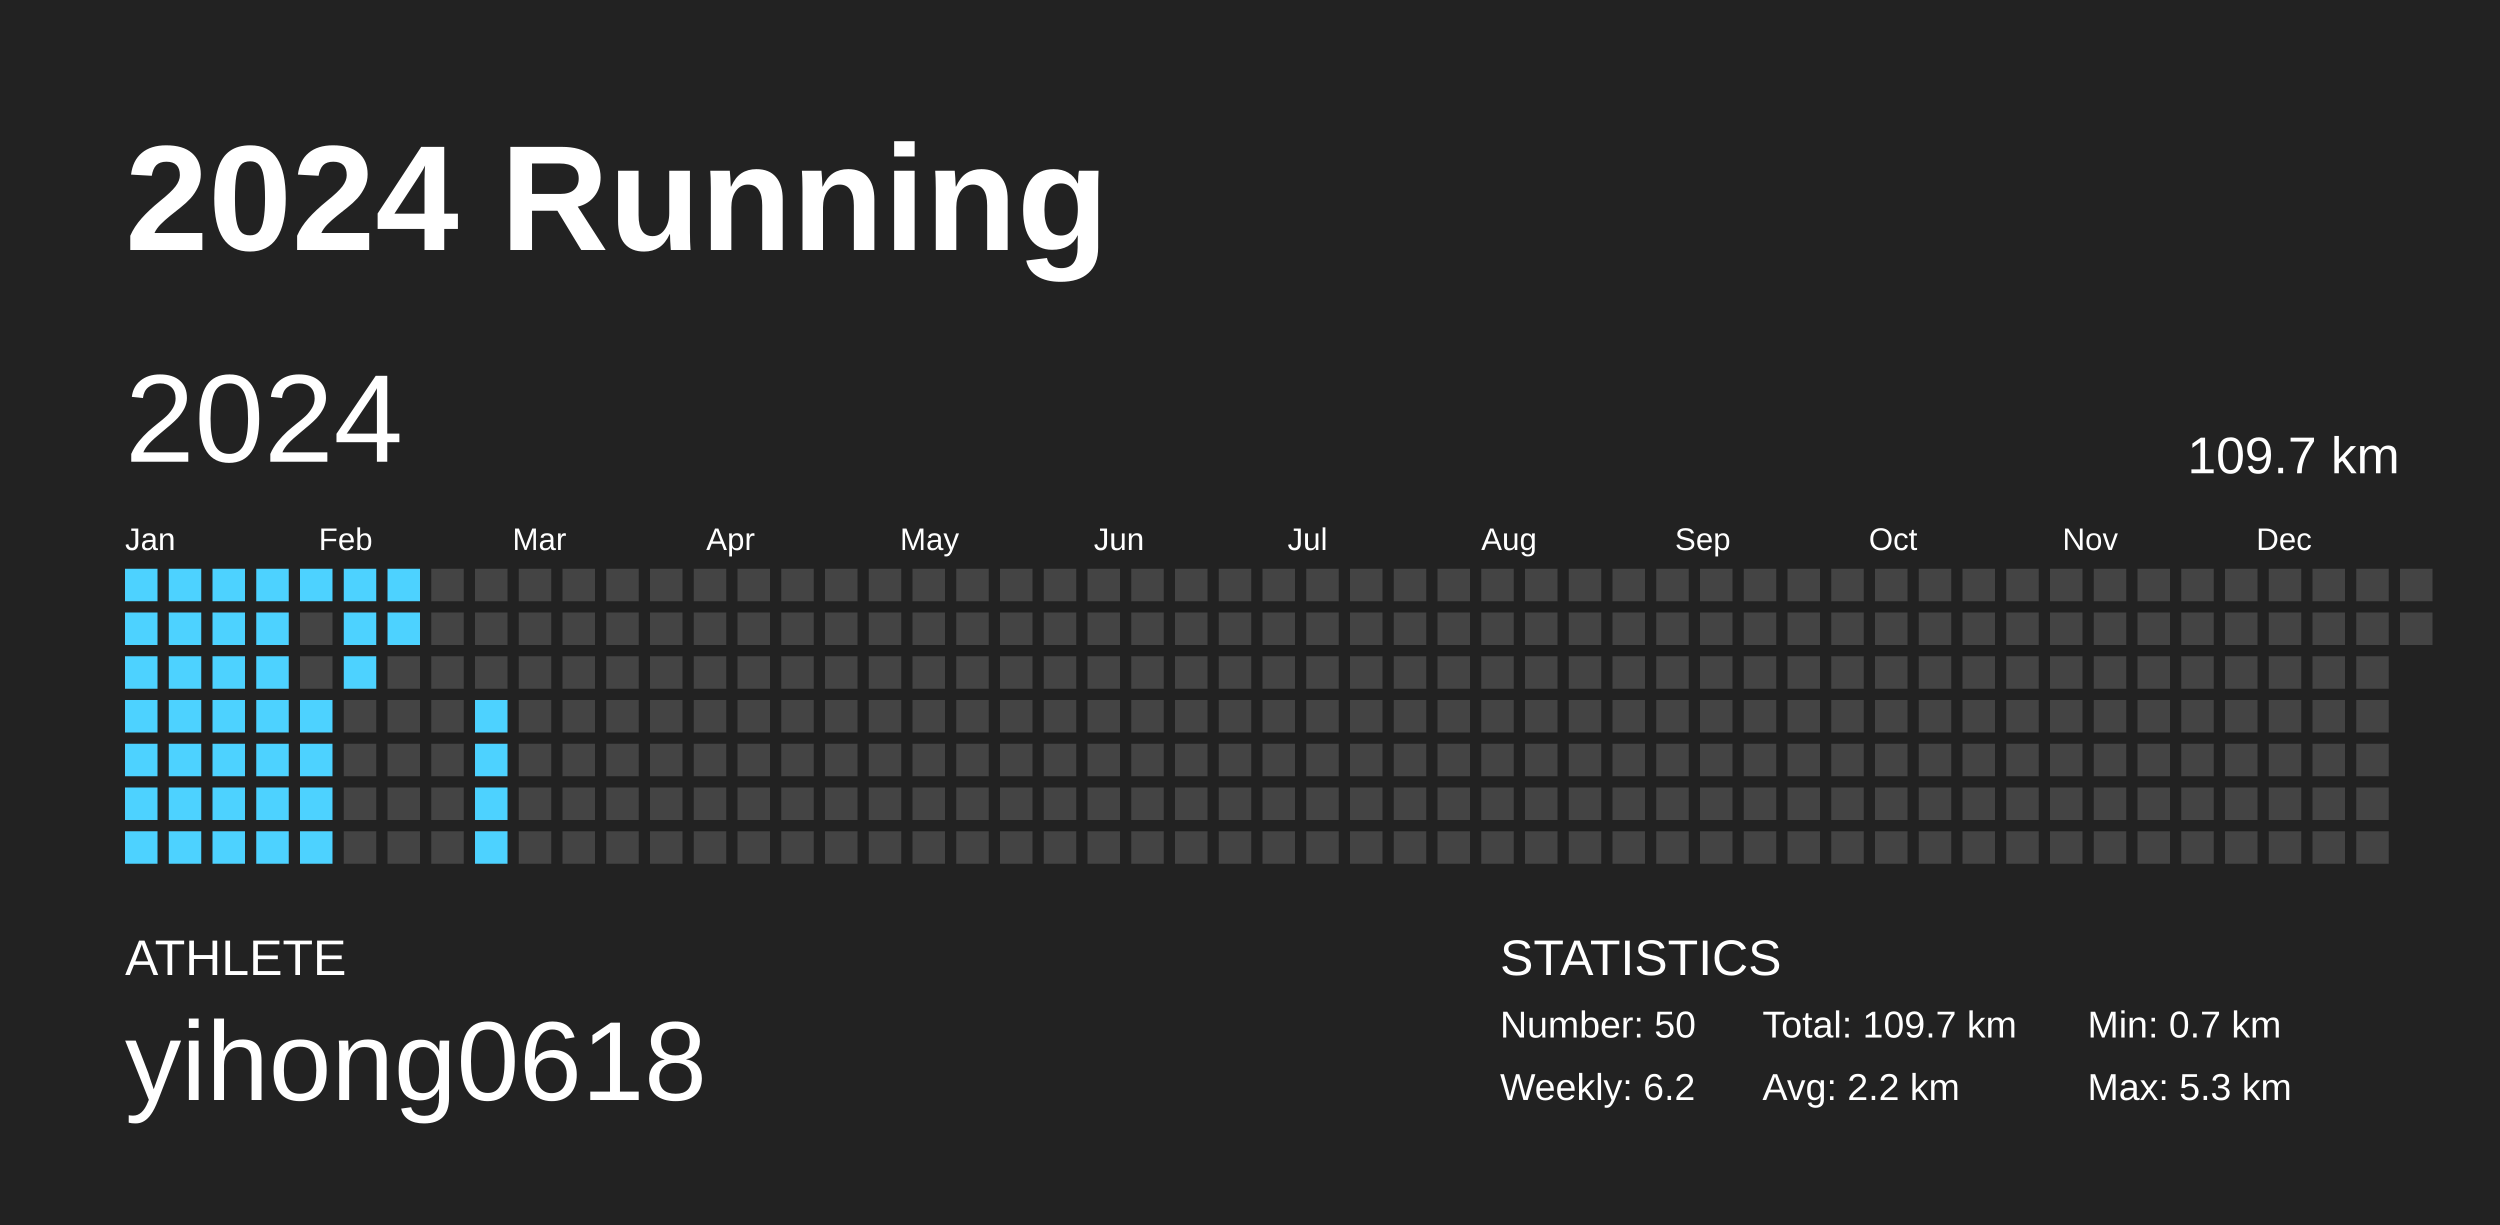
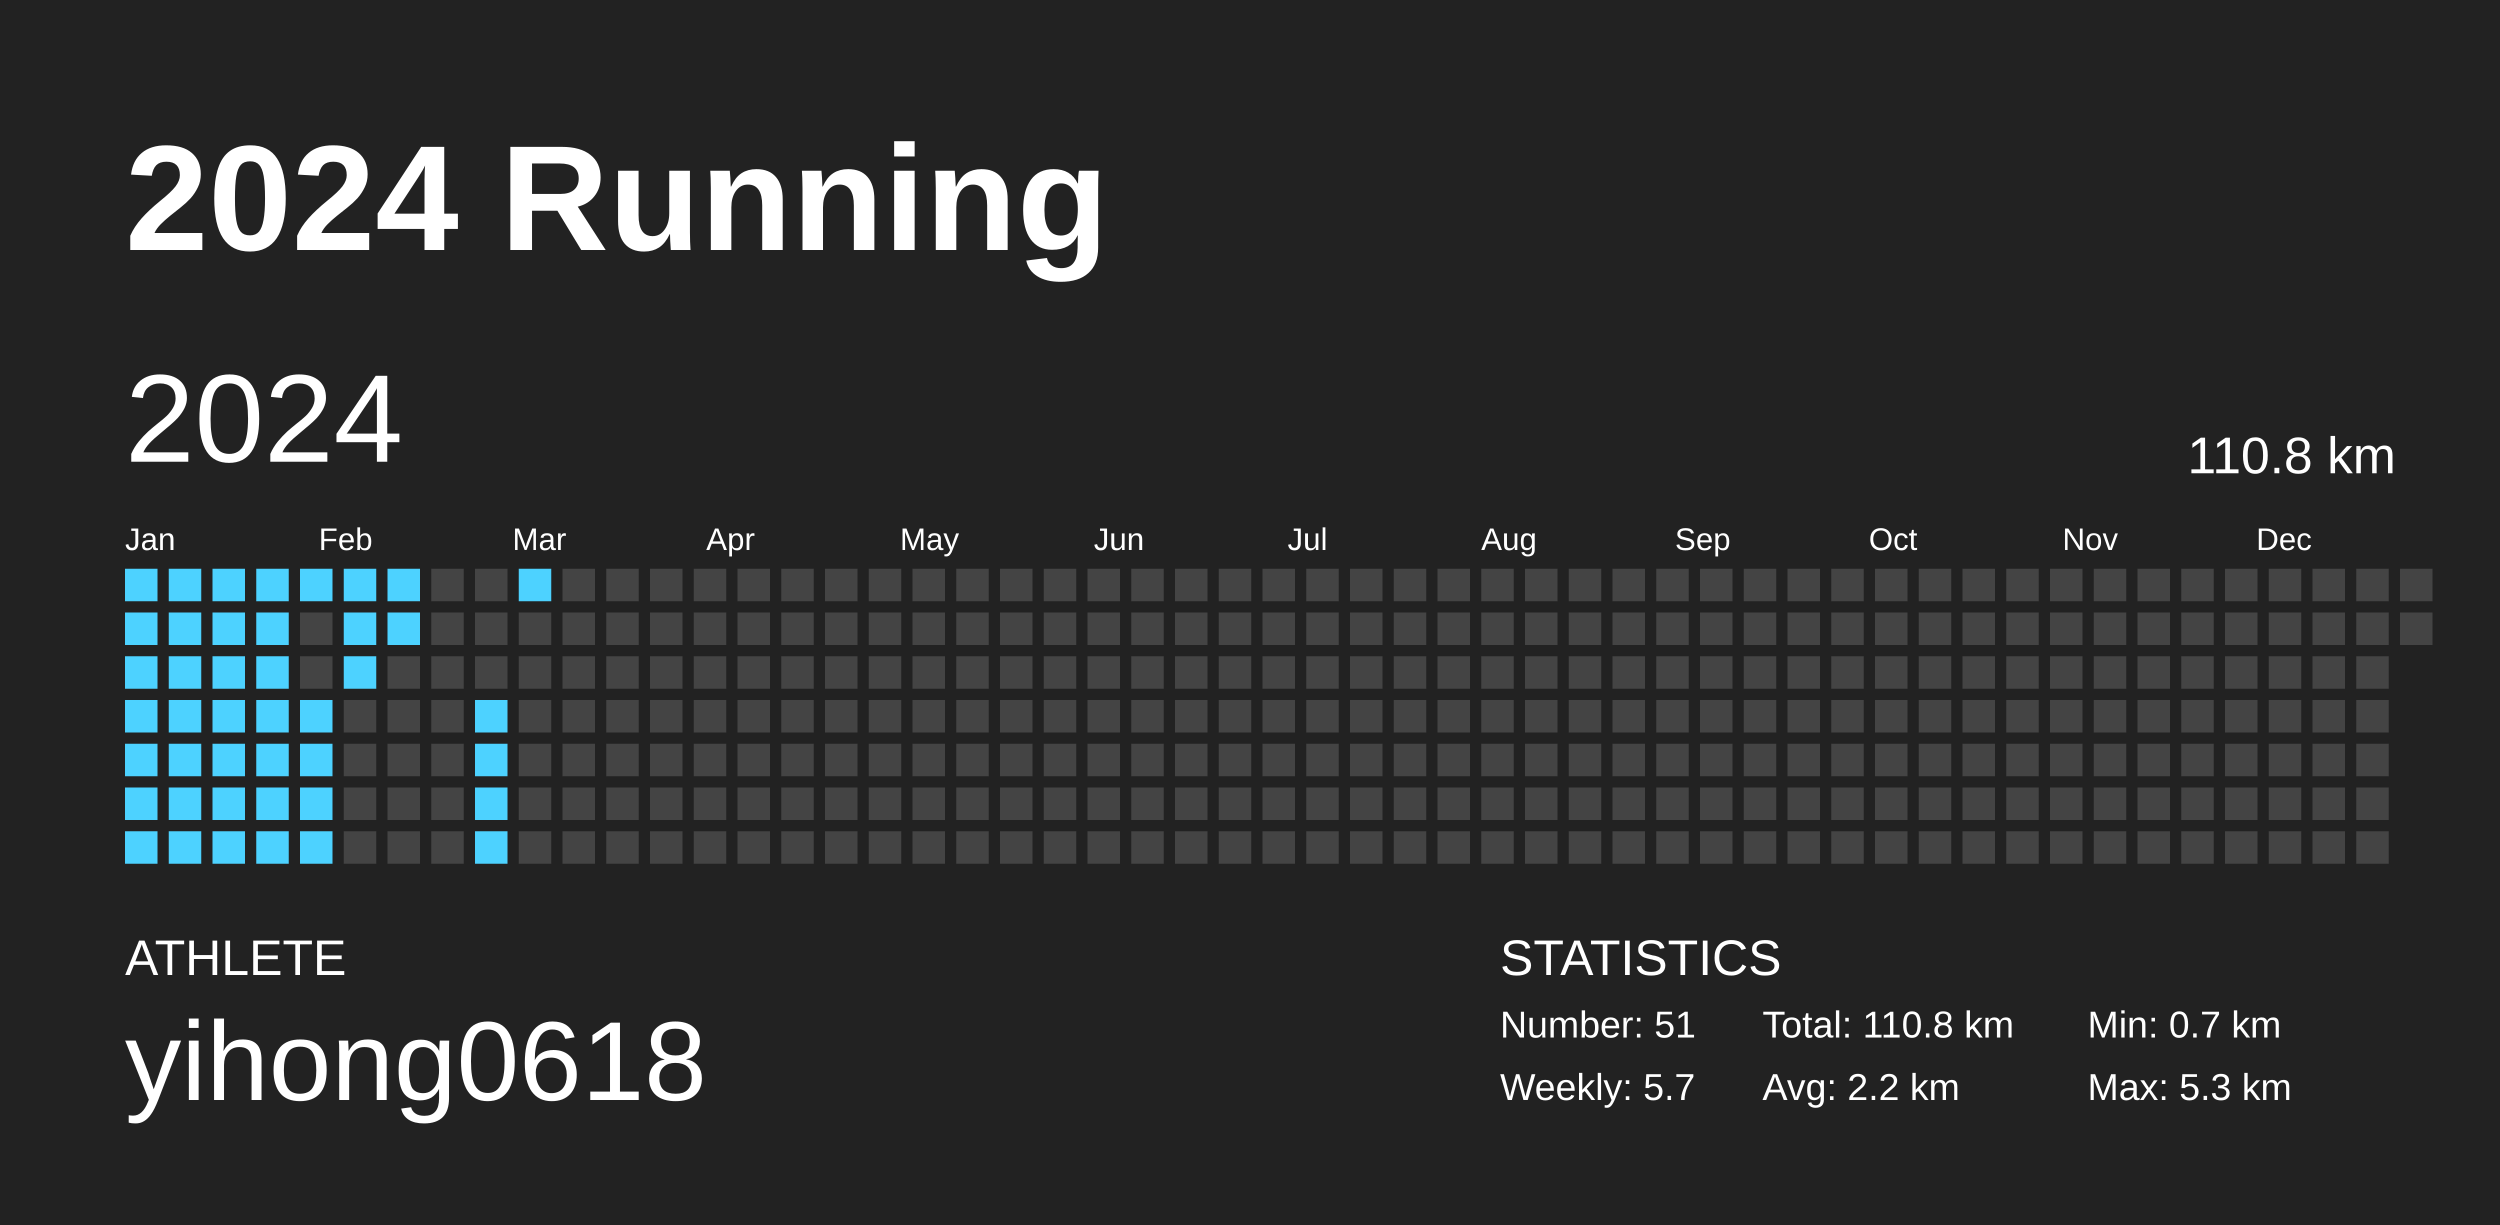
<svg xmlns="http://www.w3.org/2000/svg" baseProfile="full" height="98mm" version="1.1" viewBox="0,0,200,98" width="200mm">
  <defs />
  <rect fill="#222222" height="98" width="200" x="0" y="0" />
  <text fill="#FFFFFF" style="font-size:12px; font-family:Arial; font-weight:bold;" x="10" y="20">2024 Running</text>
  <text fill="#FFFFFF" style="font-size:4px; font-family:Arial" x="10" y="78">ATHLETE</text>
  <text fill="#FFFFFF" style="font-size:9px; font-family:Arial" x="10" y="88">yihong0618</text>
  <text fill="#FFFFFF" style="font-size:4px; font-family:Arial" x="120" y="78">STATISTICS</text>
-   <text fill="#FFFFFF" style="font-size:3px; font-family:Arial" x="120" y="83">Number: 50</text>
-   <text fill="#FFFFFF" style="font-size:3px; font-family:Arial" x="120" y="88">Weekly: 6.2</text>
-   <text fill="#FFFFFF" style="font-size:3px; font-family:Arial" x="141" y="83">Total: 109.7 km</text>
+   <text fill="#FFFFFF" style="font-size:3px; font-family:Arial" x="120" y="83">Number: 51</text>
+   <text fill="#FFFFFF" style="font-size:3px; font-family:Arial" x="120" y="88">Weekly: 5.7</text>
+   <text fill="#FFFFFF" style="font-size:3px; font-family:Arial" x="141" y="83">Total: 110.8 km</text>
  <text fill="#FFFFFF" style="font-size:3px; font-family:Arial" x="141" y="88">Avg: 2.2 km</text>
  <text fill="#FFFFFF" style="font-size:3px; font-family:Arial" x="167" y="83">Min: 0.7 km</text>
  <text fill="#FFFFFF" style="font-size:3px; font-family:Arial" x="167" y="88">Max: 5.3 km</text>
  <text dominant-baseline="hanging" fill="#FFFFFF" style="font-size:10.0px; font-family:Arial;" x="10" y="30">2024</text>
-   <text dominant-baseline="hanging" fill="#FFFFFF" style="font-size:4.125px; font-family:Arial;" x="175" y="35">109.7 km</text>
+   <text dominant-baseline="hanging" fill="#FFFFFF" style="font-size:4.125px; font-family:Arial;" x="175" y="35">110.8 km</text>
  <text fill="#FFFFFF" style="font-size:2.5px; font-family:Arial" x="10.0" y="44">Jan</text>
  <text fill="#FFFFFF" style="font-size:2.5px; font-family:Arial" x="25.5" y="44">Feb</text>
  <text fill="#FFFFFF" style="font-size:2.5px; font-family:Arial" x="41.0" y="44">Mar</text>
  <text fill="#FFFFFF" style="font-size:2.5px; font-family:Arial" x="56.5" y="44">Apr</text>
  <text fill="#FFFFFF" style="font-size:2.5px; font-family:Arial" x="72.0" y="44">May</text>
  <text fill="#FFFFFF" style="font-size:2.5px; font-family:Arial" x="87.5" y="44">Jun</text>
  <text fill="#FFFFFF" style="font-size:2.5px; font-family:Arial" x="103.0" y="44">Jul</text>
  <text fill="#FFFFFF" style="font-size:2.5px; font-family:Arial" x="118.5" y="44">Aug</text>
  <text fill="#FFFFFF" style="font-size:2.5px; font-family:Arial" x="134.0" y="44">Sep</text>
  <text fill="#FFFFFF" style="font-size:2.5px; font-family:Arial" x="149.5" y="44">Oct</text>
  <text fill="#FFFFFF" style="font-size:2.5px; font-family:Arial" x="165.0" y="44">Nov</text>
  <text fill="#FFFFFF" style="font-size:2.5px; font-family:Arial" x="180.5" y="44">Dec</text>
  <rect fill="#4dd2ff" height="2.6" width="2.6" x="10.0" y="45.5" />
  <rect fill="#4dd2ff" height="2.6" width="2.6" x="10.0" y="49.0" />
  <rect fill="#4dd2ff" height="2.6" width="2.6" x="10.0" y="52.5" />
  <rect fill="#4dd2ff" height="2.6" width="2.6" x="10.0" y="56.0" />
  <rect fill="#4dd2ff" height="2.6" width="2.6" x="10.0" y="59.5" />
  <rect fill="#4dd2ff" height="2.6" width="2.6" x="10.0" y="63.0" />
  <rect fill="#4dd2ff" height="2.6" width="2.6" x="10.0" y="66.5" />
  <rect fill="#4dd2ff" height="2.6" width="2.6" x="13.5" y="45.5" />
  <rect fill="#4dd2ff" height="2.6" width="2.6" x="13.5" y="49.0" />
  <rect fill="#4dd2ff" height="2.6" width="2.6" x="13.5" y="52.5" />
  <rect fill="#4dd2ff" height="2.6" width="2.6" x="13.5" y="56.0" />
  <rect fill="#4dd2ff" height="2.6" width="2.6" x="13.5" y="59.5" />
  <rect fill="#4dd2ff" height="2.6" width="2.6" x="13.5" y="63.0" />
  <rect fill="#4dd2ff" height="2.6" width="2.6" x="13.5" y="66.5" />
  <rect fill="#4dd2ff" height="2.6" width="2.6" x="17.0" y="45.5" />
  <rect fill="#4dd2ff" height="2.6" width="2.6" x="17.0" y="49.0" />
  <rect fill="#4dd2ff" height="2.6" width="2.6" x="17.0" y="52.5" />
  <rect fill="#4dd2ff" height="2.6" width="2.6" x="17.0" y="56.0" />
  <rect fill="#4dd2ff" height="2.6" width="2.6" x="17.0" y="59.5" />
  <rect fill="#4dd2ff" height="2.6" width="2.6" x="17.0" y="63.0" />
  <rect fill="#4dd2ff" height="2.6" width="2.6" x="17.0" y="66.5" />
  <rect fill="#4dd2ff" height="2.6" width="2.6" x="20.5" y="45.5" />
  <rect fill="#4dd2ff" height="2.6" width="2.6" x="20.5" y="49.0" />
  <rect fill="#4dd2ff" height="2.6" width="2.6" x="20.5" y="52.5" />
  <rect fill="#4dd2ff" height="2.6" width="2.6" x="20.5" y="56.0" />
  <rect fill="#4dd2ff" height="2.6" width="2.6" x="20.5" y="59.5" />
  <rect fill="#4dd2ff" height="2.6" width="2.6" x="20.5" y="63.0" />
  <rect fill="#4dd2ff" height="2.6" width="2.6" x="20.5" y="66.5" />
  <rect fill="#4dd2ff" height="2.6" width="2.6" x="24.0" y="45.5" />
  <rect fill="#444444" height="2.6" width="2.6" x="24.0" y="49.0" />
  <rect fill="#444444" height="2.6" width="2.6" x="24.0" y="52.5" />
  <rect fill="#4dd2ff" height="2.6" width="2.6" x="24.0" y="56.0" />
  <rect fill="#4dd2ff" height="2.6" width="2.6" x="24.0" y="59.5" />
  <rect fill="#4dd2ff" height="2.6" width="2.6" x="24.0" y="63.0" />
  <rect fill="#4dd2ff" height="2.6" width="2.6" x="24.0" y="66.5" />
  <rect fill="#4dd2ff" height="2.6" width="2.6" x="27.5" y="45.5" />
  <rect fill="#4dd2ff" height="2.6" width="2.6" x="27.5" y="49.0" />
  <rect fill="#4dd2ff" height="2.6" width="2.6" x="27.5" y="52.5" />
  <rect fill="#444444" height="2.6" width="2.6" x="27.5" y="56.0" />
  <rect fill="#444444" height="2.6" width="2.6" x="27.5" y="59.5" />
  <rect fill="#444444" height="2.6" width="2.6" x="27.5" y="63.0" />
  <rect fill="#444444" height="2.6" width="2.6" x="27.5" y="66.5" />
  <rect fill="#4dd2ff" height="2.6" width="2.6" x="31.0" y="45.5" />
  <rect fill="#4dd2ff" height="2.6" width="2.6" x="31.0" y="49.0" />
  <rect fill="#444444" height="2.6" width="2.6" x="31.0" y="52.5" />
  <rect fill="#444444" height="2.6" width="2.6" x="31.0" y="56.0" />
  <rect fill="#444444" height="2.6" width="2.6" x="31.0" y="59.5" />
  <rect fill="#444444" height="2.6" width="2.6" x="31.0" y="63.0" />
  <rect fill="#444444" height="2.6" width="2.6" x="31.0" y="66.5" />
  <rect fill="#444444" height="2.6" width="2.6" x="34.5" y="45.5" />
  <rect fill="#444444" height="2.6" width="2.6" x="34.5" y="49.0" />
  <rect fill="#444444" height="2.6" width="2.6" x="34.5" y="52.5" />
  <rect fill="#444444" height="2.6" width="2.6" x="34.5" y="56.0" />
  <rect fill="#444444" height="2.6" width="2.6" x="34.5" y="59.5" />
  <rect fill="#444444" height="2.6" width="2.6" x="34.5" y="63.0" />
  <rect fill="#444444" height="2.6" width="2.6" x="34.5" y="66.5" />
  <rect fill="#444444" height="2.6" width="2.6" x="38.0" y="45.5" />
  <rect fill="#444444" height="2.6" width="2.6" x="38.0" y="49.0" />
  <rect fill="#444444" height="2.6" width="2.6" x="38.0" y="52.5" />
  <rect fill="#4dd2ff" height="2.6" width="2.6" x="38.0" y="56.0" />
  <rect fill="#4dd2ff" height="2.6" width="2.6" x="38.0" y="59.5" />
  <rect fill="#4dd2ff" height="2.6" width="2.6" x="38.0" y="63.0" />
  <rect fill="#4dd2ff" height="2.6" width="2.6" x="38.0" y="66.5" />
-   <rect fill="#444444" height="2.6" width="2.6" x="41.5" y="45.5" />
+   <rect fill="#4dd2ff" height="2.6" width="2.6" x="41.5" y="45.5" />
  <rect fill="#444444" height="2.6" width="2.6" x="41.5" y="49.0" />
  <rect fill="#444444" height="2.6" width="2.6" x="41.5" y="52.5" />
  <rect fill="#444444" height="2.6" width="2.6" x="41.5" y="56.0" />
  <rect fill="#444444" height="2.6" width="2.6" x="41.5" y="59.5" />
  <rect fill="#444444" height="2.6" width="2.6" x="41.5" y="63.0" />
  <rect fill="#444444" height="2.6" width="2.6" x="41.5" y="66.5" />
  <rect fill="#444444" height="2.6" width="2.6" x="45.0" y="45.5" />
  <rect fill="#444444" height="2.6" width="2.6" x="45.0" y="49.0" />
  <rect fill="#444444" height="2.6" width="2.6" x="45.0" y="52.5" />
  <rect fill="#444444" height="2.6" width="2.6" x="45.0" y="56.0" />
  <rect fill="#444444" height="2.6" width="2.6" x="45.0" y="59.5" />
  <rect fill="#444444" height="2.6" width="2.6" x="45.0" y="63.0" />
  <rect fill="#444444" height="2.6" width="2.6" x="45.0" y="66.5" />
  <rect fill="#444444" height="2.6" width="2.6" x="48.5" y="45.5" />
  <rect fill="#444444" height="2.6" width="2.6" x="48.5" y="49.0" />
  <rect fill="#444444" height="2.6" width="2.6" x="48.5" y="52.5" />
  <rect fill="#444444" height="2.6" width="2.6" x="48.5" y="56.0" />
  <rect fill="#444444" height="2.6" width="2.6" x="48.5" y="59.5" />
  <rect fill="#444444" height="2.6" width="2.6" x="48.5" y="63.0" />
  <rect fill="#444444" height="2.6" width="2.6" x="48.5" y="66.5" />
  <rect fill="#444444" height="2.6" width="2.6" x="52.0" y="45.5" />
  <rect fill="#444444" height="2.6" width="2.6" x="52.0" y="49.0" />
  <rect fill="#444444" height="2.6" width="2.6" x="52.0" y="52.5" />
  <rect fill="#444444" height="2.6" width="2.6" x="52.0" y="56.0" />
  <rect fill="#444444" height="2.6" width="2.6" x="52.0" y="59.5" />
  <rect fill="#444444" height="2.6" width="2.6" x="52.0" y="63.0" />
  <rect fill="#444444" height="2.6" width="2.6" x="52.0" y="66.5" />
  <rect fill="#444444" height="2.6" width="2.6" x="55.5" y="45.5" />
  <rect fill="#444444" height="2.6" width="2.6" x="55.5" y="49.0" />
  <rect fill="#444444" height="2.6" width="2.6" x="55.5" y="52.5" />
  <rect fill="#444444" height="2.6" width="2.6" x="55.5" y="56.0" />
  <rect fill="#444444" height="2.6" width="2.6" x="55.5" y="59.5" />
  <rect fill="#444444" height="2.6" width="2.6" x="55.5" y="63.0" />
  <rect fill="#444444" height="2.6" width="2.6" x="55.5" y="66.5" />
  <rect fill="#444444" height="2.6" width="2.6" x="59.0" y="45.5" />
  <rect fill="#444444" height="2.6" width="2.6" x="59.0" y="49.0" />
  <rect fill="#444444" height="2.6" width="2.6" x="59.0" y="52.5" />
  <rect fill="#444444" height="2.6" width="2.6" x="59.0" y="56.0" />
  <rect fill="#444444" height="2.6" width="2.6" x="59.0" y="59.5" />
  <rect fill="#444444" height="2.6" width="2.6" x="59.0" y="63.0" />
  <rect fill="#444444" height="2.6" width="2.6" x="59.0" y="66.5" />
  <rect fill="#444444" height="2.6" width="2.6" x="62.5" y="45.5" />
  <rect fill="#444444" height="2.6" width="2.6" x="62.5" y="49.0" />
  <rect fill="#444444" height="2.6" width="2.6" x="62.5" y="52.5" />
  <rect fill="#444444" height="2.6" width="2.6" x="62.5" y="56.0" />
  <rect fill="#444444" height="2.6" width="2.6" x="62.5" y="59.5" />
  <rect fill="#444444" height="2.6" width="2.6" x="62.5" y="63.0" />
  <rect fill="#444444" height="2.6" width="2.6" x="62.5" y="66.5" />
  <rect fill="#444444" height="2.6" width="2.6" x="66.0" y="45.5" />
  <rect fill="#444444" height="2.6" width="2.6" x="66.0" y="49.0" />
  <rect fill="#444444" height="2.6" width="2.6" x="66.0" y="52.5" />
  <rect fill="#444444" height="2.6" width="2.6" x="66.0" y="56.0" />
  <rect fill="#444444" height="2.6" width="2.6" x="66.0" y="59.5" />
  <rect fill="#444444" height="2.6" width="2.6" x="66.0" y="63.0" />
  <rect fill="#444444" height="2.6" width="2.6" x="66.0" y="66.5" />
  <rect fill="#444444" height="2.6" width="2.6" x="69.5" y="45.5" />
  <rect fill="#444444" height="2.6" width="2.6" x="69.5" y="49.0" />
  <rect fill="#444444" height="2.6" width="2.6" x="69.5" y="52.5" />
  <rect fill="#444444" height="2.6" width="2.6" x="69.5" y="56.0" />
  <rect fill="#444444" height="2.6" width="2.6" x="69.5" y="59.5" />
  <rect fill="#444444" height="2.6" width="2.6" x="69.5" y="63.0" />
  <rect fill="#444444" height="2.6" width="2.6" x="69.5" y="66.5" />
  <rect fill="#444444" height="2.6" width="2.6" x="73.0" y="45.5" />
  <rect fill="#444444" height="2.6" width="2.6" x="73.0" y="49.0" />
  <rect fill="#444444" height="2.6" width="2.6" x="73.0" y="52.5" />
  <rect fill="#444444" height="2.6" width="2.6" x="73.0" y="56.0" />
  <rect fill="#444444" height="2.6" width="2.6" x="73.0" y="59.5" />
  <rect fill="#444444" height="2.6" width="2.6" x="73.0" y="63.0" />
  <rect fill="#444444" height="2.6" width="2.6" x="73.0" y="66.5" />
  <rect fill="#444444" height="2.6" width="2.6" x="76.5" y="45.5" />
  <rect fill="#444444" height="2.6" width="2.6" x="76.5" y="49.0" />
  <rect fill="#444444" height="2.6" width="2.6" x="76.5" y="52.5" />
  <rect fill="#444444" height="2.6" width="2.6" x="76.5" y="56.0" />
  <rect fill="#444444" height="2.6" width="2.6" x="76.5" y="59.5" />
  <rect fill="#444444" height="2.6" width="2.6" x="76.5" y="63.0" />
  <rect fill="#444444" height="2.6" width="2.6" x="76.5" y="66.5" />
  <rect fill="#444444" height="2.6" width="2.6" x="80.0" y="45.5" />
  <rect fill="#444444" height="2.6" width="2.6" x="80.0" y="49.0" />
  <rect fill="#444444" height="2.6" width="2.6" x="80.0" y="52.5" />
  <rect fill="#444444" height="2.6" width="2.6" x="80.0" y="56.0" />
  <rect fill="#444444" height="2.6" width="2.6" x="80.0" y="59.5" />
  <rect fill="#444444" height="2.6" width="2.6" x="80.0" y="63.0" />
  <rect fill="#444444" height="2.6" width="2.6" x="80.0" y="66.5" />
  <rect fill="#444444" height="2.6" width="2.6" x="83.5" y="45.5" />
  <rect fill="#444444" height="2.6" width="2.6" x="83.5" y="49.0" />
  <rect fill="#444444" height="2.6" width="2.6" x="83.5" y="52.5" />
  <rect fill="#444444" height="2.6" width="2.6" x="83.5" y="56.0" />
  <rect fill="#444444" height="2.6" width="2.6" x="83.5" y="59.5" />
  <rect fill="#444444" height="2.6" width="2.6" x="83.5" y="63.0" />
  <rect fill="#444444" height="2.6" width="2.6" x="83.5" y="66.5" />
  <rect fill="#444444" height="2.6" width="2.6" x="87.0" y="45.5" />
  <rect fill="#444444" height="2.6" width="2.6" x="87.0" y="49.0" />
  <rect fill="#444444" height="2.6" width="2.6" x="87.0" y="52.5" />
  <rect fill="#444444" height="2.6" width="2.6" x="87.0" y="56.0" />
  <rect fill="#444444" height="2.6" width="2.6" x="87.0" y="59.5" />
  <rect fill="#444444" height="2.6" width="2.6" x="87.0" y="63.0" />
  <rect fill="#444444" height="2.6" width="2.6" x="87.0" y="66.5" />
  <rect fill="#444444" height="2.6" width="2.6" x="90.5" y="45.5" />
  <rect fill="#444444" height="2.6" width="2.6" x="90.5" y="49.0" />
  <rect fill="#444444" height="2.6" width="2.6" x="90.5" y="52.5" />
  <rect fill="#444444" height="2.6" width="2.6" x="90.5" y="56.0" />
  <rect fill="#444444" height="2.6" width="2.6" x="90.5" y="59.5" />
  <rect fill="#444444" height="2.6" width="2.6" x="90.5" y="63.0" />
  <rect fill="#444444" height="2.6" width="2.6" x="90.5" y="66.5" />
  <rect fill="#444444" height="2.6" width="2.6" x="94.0" y="45.5" />
  <rect fill="#444444" height="2.6" width="2.6" x="94.0" y="49.0" />
  <rect fill="#444444" height="2.6" width="2.6" x="94.0" y="52.5" />
  <rect fill="#444444" height="2.6" width="2.6" x="94.0" y="56.0" />
  <rect fill="#444444" height="2.6" width="2.6" x="94.0" y="59.5" />
  <rect fill="#444444" height="2.6" width="2.6" x="94.0" y="63.0" />
  <rect fill="#444444" height="2.6" width="2.6" x="94.0" y="66.5" />
  <rect fill="#444444" height="2.6" width="2.6" x="97.5" y="45.5" />
  <rect fill="#444444" height="2.6" width="2.6" x="97.5" y="49.0" />
  <rect fill="#444444" height="2.6" width="2.6" x="97.5" y="52.5" />
  <rect fill="#444444" height="2.6" width="2.6" x="97.5" y="56.0" />
  <rect fill="#444444" height="2.6" width="2.6" x="97.5" y="59.5" />
  <rect fill="#444444" height="2.6" width="2.6" x="97.5" y="63.0" />
  <rect fill="#444444" height="2.6" width="2.6" x="97.5" y="66.5" />
  <rect fill="#444444" height="2.6" width="2.6" x="101.0" y="45.5" />
  <rect fill="#444444" height="2.6" width="2.6" x="101.0" y="49.0" />
  <rect fill="#444444" height="2.6" width="2.6" x="101.0" y="52.5" />
  <rect fill="#444444" height="2.6" width="2.6" x="101.0" y="56.0" />
  <rect fill="#444444" height="2.6" width="2.6" x="101.0" y="59.5" />
  <rect fill="#444444" height="2.6" width="2.6" x="101.0" y="63.0" />
  <rect fill="#444444" height="2.6" width="2.6" x="101.0" y="66.5" />
  <rect fill="#444444" height="2.6" width="2.6" x="104.5" y="45.5" />
  <rect fill="#444444" height="2.6" width="2.6" x="104.5" y="49.0" />
  <rect fill="#444444" height="2.6" width="2.6" x="104.5" y="52.5" />
  <rect fill="#444444" height="2.6" width="2.6" x="104.5" y="56.0" />
  <rect fill="#444444" height="2.6" width="2.6" x="104.5" y="59.5" />
  <rect fill="#444444" height="2.6" width="2.6" x="104.5" y="63.0" />
  <rect fill="#444444" height="2.6" width="2.6" x="104.5" y="66.5" />
  <rect fill="#444444" height="2.6" width="2.6" x="108.0" y="45.5" />
  <rect fill="#444444" height="2.6" width="2.6" x="108.0" y="49.0" />
  <rect fill="#444444" height="2.6" width="2.6" x="108.0" y="52.5" />
  <rect fill="#444444" height="2.6" width="2.6" x="108.0" y="56.0" />
  <rect fill="#444444" height="2.6" width="2.6" x="108.0" y="59.5" />
  <rect fill="#444444" height="2.6" width="2.6" x="108.0" y="63.0" />
  <rect fill="#444444" height="2.6" width="2.6" x="108.0" y="66.5" />
  <rect fill="#444444" height="2.6" width="2.6" x="111.5" y="45.5" />
  <rect fill="#444444" height="2.6" width="2.6" x="111.5" y="49.0" />
  <rect fill="#444444" height="2.6" width="2.6" x="111.5" y="52.5" />
  <rect fill="#444444" height="2.6" width="2.6" x="111.5" y="56.0" />
  <rect fill="#444444" height="2.6" width="2.6" x="111.5" y="59.5" />
  <rect fill="#444444" height="2.6" width="2.6" x="111.5" y="63.0" />
  <rect fill="#444444" height="2.6" width="2.6" x="111.5" y="66.5" />
  <rect fill="#444444" height="2.6" width="2.6" x="115.0" y="45.5" />
  <rect fill="#444444" height="2.6" width="2.6" x="115.0" y="49.0" />
  <rect fill="#444444" height="2.6" width="2.6" x="115.0" y="52.5" />
  <rect fill="#444444" height="2.6" width="2.6" x="115.0" y="56.0" />
  <rect fill="#444444" height="2.6" width="2.6" x="115.0" y="59.5" />
  <rect fill="#444444" height="2.6" width="2.6" x="115.0" y="63.0" />
  <rect fill="#444444" height="2.6" width="2.6" x="115.0" y="66.5" />
  <rect fill="#444444" height="2.6" width="2.6" x="118.5" y="45.5" />
  <rect fill="#444444" height="2.6" width="2.6" x="118.5" y="49.0" />
  <rect fill="#444444" height="2.6" width="2.6" x="118.5" y="52.5" />
  <rect fill="#444444" height="2.6" width="2.6" x="118.5" y="56.0" />
  <rect fill="#444444" height="2.6" width="2.6" x="118.5" y="59.5" />
  <rect fill="#444444" height="2.6" width="2.6" x="118.5" y="63.0" />
  <rect fill="#444444" height="2.6" width="2.6" x="118.5" y="66.5" />
  <rect fill="#444444" height="2.6" width="2.6" x="122.0" y="45.5" />
  <rect fill="#444444" height="2.6" width="2.6" x="122.0" y="49.0" />
  <rect fill="#444444" height="2.6" width="2.6" x="122.0" y="52.5" />
  <rect fill="#444444" height="2.6" width="2.6" x="122.0" y="56.0" />
  <rect fill="#444444" height="2.6" width="2.6" x="122.0" y="59.5" />
  <rect fill="#444444" height="2.6" width="2.6" x="122.0" y="63.0" />
  <rect fill="#444444" height="2.6" width="2.6" x="122.0" y="66.5" />
  <rect fill="#444444" height="2.6" width="2.6" x="125.5" y="45.5" />
  <rect fill="#444444" height="2.6" width="2.6" x="125.5" y="49.0" />
  <rect fill="#444444" height="2.6" width="2.6" x="125.5" y="52.5" />
  <rect fill="#444444" height="2.6" width="2.6" x="125.5" y="56.0" />
  <rect fill="#444444" height="2.6" width="2.6" x="125.5" y="59.5" />
  <rect fill="#444444" height="2.6" width="2.6" x="125.5" y="63.0" />
  <rect fill="#444444" height="2.6" width="2.6" x="125.5" y="66.5" />
  <rect fill="#444444" height="2.6" width="2.6" x="129.0" y="45.5" />
  <rect fill="#444444" height="2.6" width="2.6" x="129.0" y="49.0" />
  <rect fill="#444444" height="2.6" width="2.6" x="129.0" y="52.5" />
  <rect fill="#444444" height="2.6" width="2.6" x="129.0" y="56.0" />
  <rect fill="#444444" height="2.6" width="2.6" x="129.0" y="59.5" />
  <rect fill="#444444" height="2.6" width="2.6" x="129.0" y="63.0" />
  <rect fill="#444444" height="2.6" width="2.6" x="129.0" y="66.5" />
  <rect fill="#444444" height="2.6" width="2.6" x="132.5" y="45.5" />
  <rect fill="#444444" height="2.6" width="2.6" x="132.5" y="49.0" />
  <rect fill="#444444" height="2.6" width="2.6" x="132.5" y="52.5" />
  <rect fill="#444444" height="2.6" width="2.6" x="132.5" y="56.0" />
  <rect fill="#444444" height="2.6" width="2.6" x="132.5" y="59.5" />
  <rect fill="#444444" height="2.6" width="2.6" x="132.5" y="63.0" />
  <rect fill="#444444" height="2.6" width="2.6" x="132.5" y="66.5" />
  <rect fill="#444444" height="2.6" width="2.6" x="136.0" y="45.5" />
  <rect fill="#444444" height="2.6" width="2.6" x="136.0" y="49.0" />
  <rect fill="#444444" height="2.6" width="2.6" x="136.0" y="52.5" />
  <rect fill="#444444" height="2.6" width="2.6" x="136.0" y="56.0" />
  <rect fill="#444444" height="2.6" width="2.6" x="136.0" y="59.5" />
  <rect fill="#444444" height="2.6" width="2.6" x="136.0" y="63.0" />
  <rect fill="#444444" height="2.6" width="2.6" x="136.0" y="66.5" />
  <rect fill="#444444" height="2.6" width="2.6" x="139.5" y="45.5" />
  <rect fill="#444444" height="2.6" width="2.6" x="139.5" y="49.0" />
  <rect fill="#444444" height="2.6" width="2.6" x="139.5" y="52.5" />
  <rect fill="#444444" height="2.6" width="2.6" x="139.5" y="56.0" />
  <rect fill="#444444" height="2.6" width="2.6" x="139.5" y="59.5" />
  <rect fill="#444444" height="2.6" width="2.6" x="139.5" y="63.0" />
  <rect fill="#444444" height="2.6" width="2.6" x="139.5" y="66.5" />
  <rect fill="#444444" height="2.6" width="2.6" x="143.0" y="45.5" />
  <rect fill="#444444" height="2.6" width="2.6" x="143.0" y="49.0" />
  <rect fill="#444444" height="2.6" width="2.6" x="143.0" y="52.5" />
  <rect fill="#444444" height="2.6" width="2.6" x="143.0" y="56.0" />
  <rect fill="#444444" height="2.6" width="2.6" x="143.0" y="59.5" />
  <rect fill="#444444" height="2.6" width="2.6" x="143.0" y="63.0" />
  <rect fill="#444444" height="2.6" width="2.6" x="143.0" y="66.5" />
  <rect fill="#444444" height="2.6" width="2.6" x="146.5" y="45.5" />
  <rect fill="#444444" height="2.6" width="2.6" x="146.5" y="49.0" />
  <rect fill="#444444" height="2.6" width="2.6" x="146.5" y="52.5" />
  <rect fill="#444444" height="2.6" width="2.6" x="146.5" y="56.0" />
  <rect fill="#444444" height="2.6" width="2.6" x="146.5" y="59.5" />
  <rect fill="#444444" height="2.6" width="2.6" x="146.5" y="63.0" />
  <rect fill="#444444" height="2.6" width="2.6" x="146.5" y="66.5" />
  <rect fill="#444444" height="2.6" width="2.6" x="150.0" y="45.5" />
  <rect fill="#444444" height="2.6" width="2.6" x="150.0" y="49.0" />
  <rect fill="#444444" height="2.6" width="2.6" x="150.0" y="52.5" />
  <rect fill="#444444" height="2.6" width="2.6" x="150.0" y="56.0" />
  <rect fill="#444444" height="2.6" width="2.6" x="150.0" y="59.5" />
  <rect fill="#444444" height="2.6" width="2.6" x="150.0" y="63.0" />
  <rect fill="#444444" height="2.6" width="2.6" x="150.0" y="66.5" />
  <rect fill="#444444" height="2.6" width="2.6" x="153.5" y="45.5" />
  <rect fill="#444444" height="2.6" width="2.6" x="153.5" y="49.0" />
  <rect fill="#444444" height="2.6" width="2.6" x="153.5" y="52.5" />
  <rect fill="#444444" height="2.6" width="2.6" x="153.5" y="56.0" />
  <rect fill="#444444" height="2.6" width="2.6" x="153.5" y="59.5" />
  <rect fill="#444444" height="2.6" width="2.6" x="153.5" y="63.0" />
  <rect fill="#444444" height="2.6" width="2.6" x="153.5" y="66.5" />
  <rect fill="#444444" height="2.6" width="2.6" x="157.0" y="45.5" />
  <rect fill="#444444" height="2.6" width="2.6" x="157.0" y="49.0" />
  <rect fill="#444444" height="2.6" width="2.6" x="157.0" y="52.5" />
  <rect fill="#444444" height="2.6" width="2.6" x="157.0" y="56.0" />
  <rect fill="#444444" height="2.6" width="2.6" x="157.0" y="59.5" />
  <rect fill="#444444" height="2.6" width="2.6" x="157.0" y="63.0" />
  <rect fill="#444444" height="2.6" width="2.6" x="157.0" y="66.5" />
  <rect fill="#444444" height="2.6" width="2.6" x="160.5" y="45.5" />
  <rect fill="#444444" height="2.6" width="2.6" x="160.5" y="49.0" />
  <rect fill="#444444" height="2.6" width="2.6" x="160.5" y="52.5" />
  <rect fill="#444444" height="2.6" width="2.6" x="160.5" y="56.0" />
  <rect fill="#444444" height="2.6" width="2.6" x="160.5" y="59.5" />
  <rect fill="#444444" height="2.6" width="2.6" x="160.5" y="63.0" />
  <rect fill="#444444" height="2.6" width="2.6" x="160.5" y="66.5" />
  <rect fill="#444444" height="2.6" width="2.6" x="164.0" y="45.5" />
  <rect fill="#444444" height="2.6" width="2.6" x="164.0" y="49.0" />
  <rect fill="#444444" height="2.6" width="2.6" x="164.0" y="52.5" />
  <rect fill="#444444" height="2.6" width="2.6" x="164.0" y="56.0" />
  <rect fill="#444444" height="2.6" width="2.6" x="164.0" y="59.5" />
  <rect fill="#444444" height="2.6" width="2.6" x="164.0" y="63.0" />
  <rect fill="#444444" height="2.6" width="2.6" x="164.0" y="66.5" />
  <rect fill="#444444" height="2.6" width="2.6" x="167.5" y="45.5" />
  <rect fill="#444444" height="2.6" width="2.6" x="167.5" y="49.0" />
  <rect fill="#444444" height="2.6" width="2.6" x="167.5" y="52.5" />
  <rect fill="#444444" height="2.6" width="2.6" x="167.5" y="56.0" />
  <rect fill="#444444" height="2.6" width="2.6" x="167.5" y="59.5" />
  <rect fill="#444444" height="2.6" width="2.6" x="167.5" y="63.0" />
  <rect fill="#444444" height="2.6" width="2.6" x="167.5" y="66.5" />
  <rect fill="#444444" height="2.6" width="2.6" x="171.0" y="45.5" />
  <rect fill="#444444" height="2.6" width="2.6" x="171.0" y="49.0" />
  <rect fill="#444444" height="2.6" width="2.6" x="171.0" y="52.5" />
  <rect fill="#444444" height="2.6" width="2.6" x="171.0" y="56.0" />
  <rect fill="#444444" height="2.6" width="2.6" x="171.0" y="59.5" />
  <rect fill="#444444" height="2.6" width="2.6" x="171.0" y="63.0" />
  <rect fill="#444444" height="2.6" width="2.6" x="171.0" y="66.5" />
  <rect fill="#444444" height="2.6" width="2.6" x="174.5" y="45.5" />
  <rect fill="#444444" height="2.6" width="2.6" x="174.5" y="49.0" />
  <rect fill="#444444" height="2.6" width="2.6" x="174.5" y="52.5" />
  <rect fill="#444444" height="2.6" width="2.6" x="174.5" y="56.0" />
  <rect fill="#444444" height="2.6" width="2.6" x="174.5" y="59.5" />
  <rect fill="#444444" height="2.6" width="2.6" x="174.5" y="63.0" />
  <rect fill="#444444" height="2.6" width="2.6" x="174.5" y="66.5" />
  <rect fill="#444444" height="2.6" width="2.6" x="178.0" y="45.5" />
  <rect fill="#444444" height="2.6" width="2.6" x="178.0" y="49.0" />
  <rect fill="#444444" height="2.6" width="2.6" x="178.0" y="52.5" />
  <rect fill="#444444" height="2.6" width="2.6" x="178.0" y="56.0" />
  <rect fill="#444444" height="2.6" width="2.6" x="178.0" y="59.5" />
  <rect fill="#444444" height="2.6" width="2.6" x="178.0" y="63.0" />
  <rect fill="#444444" height="2.6" width="2.6" x="178.0" y="66.5" />
  <rect fill="#444444" height="2.6" width="2.6" x="181.5" y="45.5" />
  <rect fill="#444444" height="2.6" width="2.6" x="181.5" y="49.0" />
  <rect fill="#444444" height="2.6" width="2.6" x="181.5" y="52.5" />
  <rect fill="#444444" height="2.6" width="2.6" x="181.5" y="56.0" />
  <rect fill="#444444" height="2.6" width="2.6" x="181.5" y="59.5" />
  <rect fill="#444444" height="2.6" width="2.6" x="181.5" y="63.0" />
  <rect fill="#444444" height="2.6" width="2.6" x="181.5" y="66.5" />
  <rect fill="#444444" height="2.6" width="2.6" x="185.0" y="45.5" />
  <rect fill="#444444" height="2.6" width="2.6" x="185.0" y="49.0" />
  <rect fill="#444444" height="2.6" width="2.6" x="185.0" y="52.5" />
  <rect fill="#444444" height="2.6" width="2.6" x="185.0" y="56.0" />
  <rect fill="#444444" height="2.6" width="2.6" x="185.0" y="59.5" />
  <rect fill="#444444" height="2.6" width="2.6" x="185.0" y="63.0" />
  <rect fill="#444444" height="2.6" width="2.6" x="185.0" y="66.5" />
  <rect fill="#444444" height="2.6" width="2.6" x="188.5" y="45.5" />
  <rect fill="#444444" height="2.6" width="2.6" x="188.5" y="49.0" />
  <rect fill="#444444" height="2.6" width="2.6" x="188.5" y="52.5" />
  <rect fill="#444444" height="2.6" width="2.6" x="188.5" y="56.0" />
  <rect fill="#444444" height="2.6" width="2.6" x="188.5" y="59.5" />
  <rect fill="#444444" height="2.6" width="2.6" x="188.5" y="63.0" />
  <rect fill="#444444" height="2.6" width="2.6" x="188.5" y="66.5" />
  <rect fill="#444444" height="2.6" width="2.6" x="192.0" y="45.5" />
  <rect fill="#444444" height="2.6" width="2.6" x="192.0" y="49.0" />
</svg>
